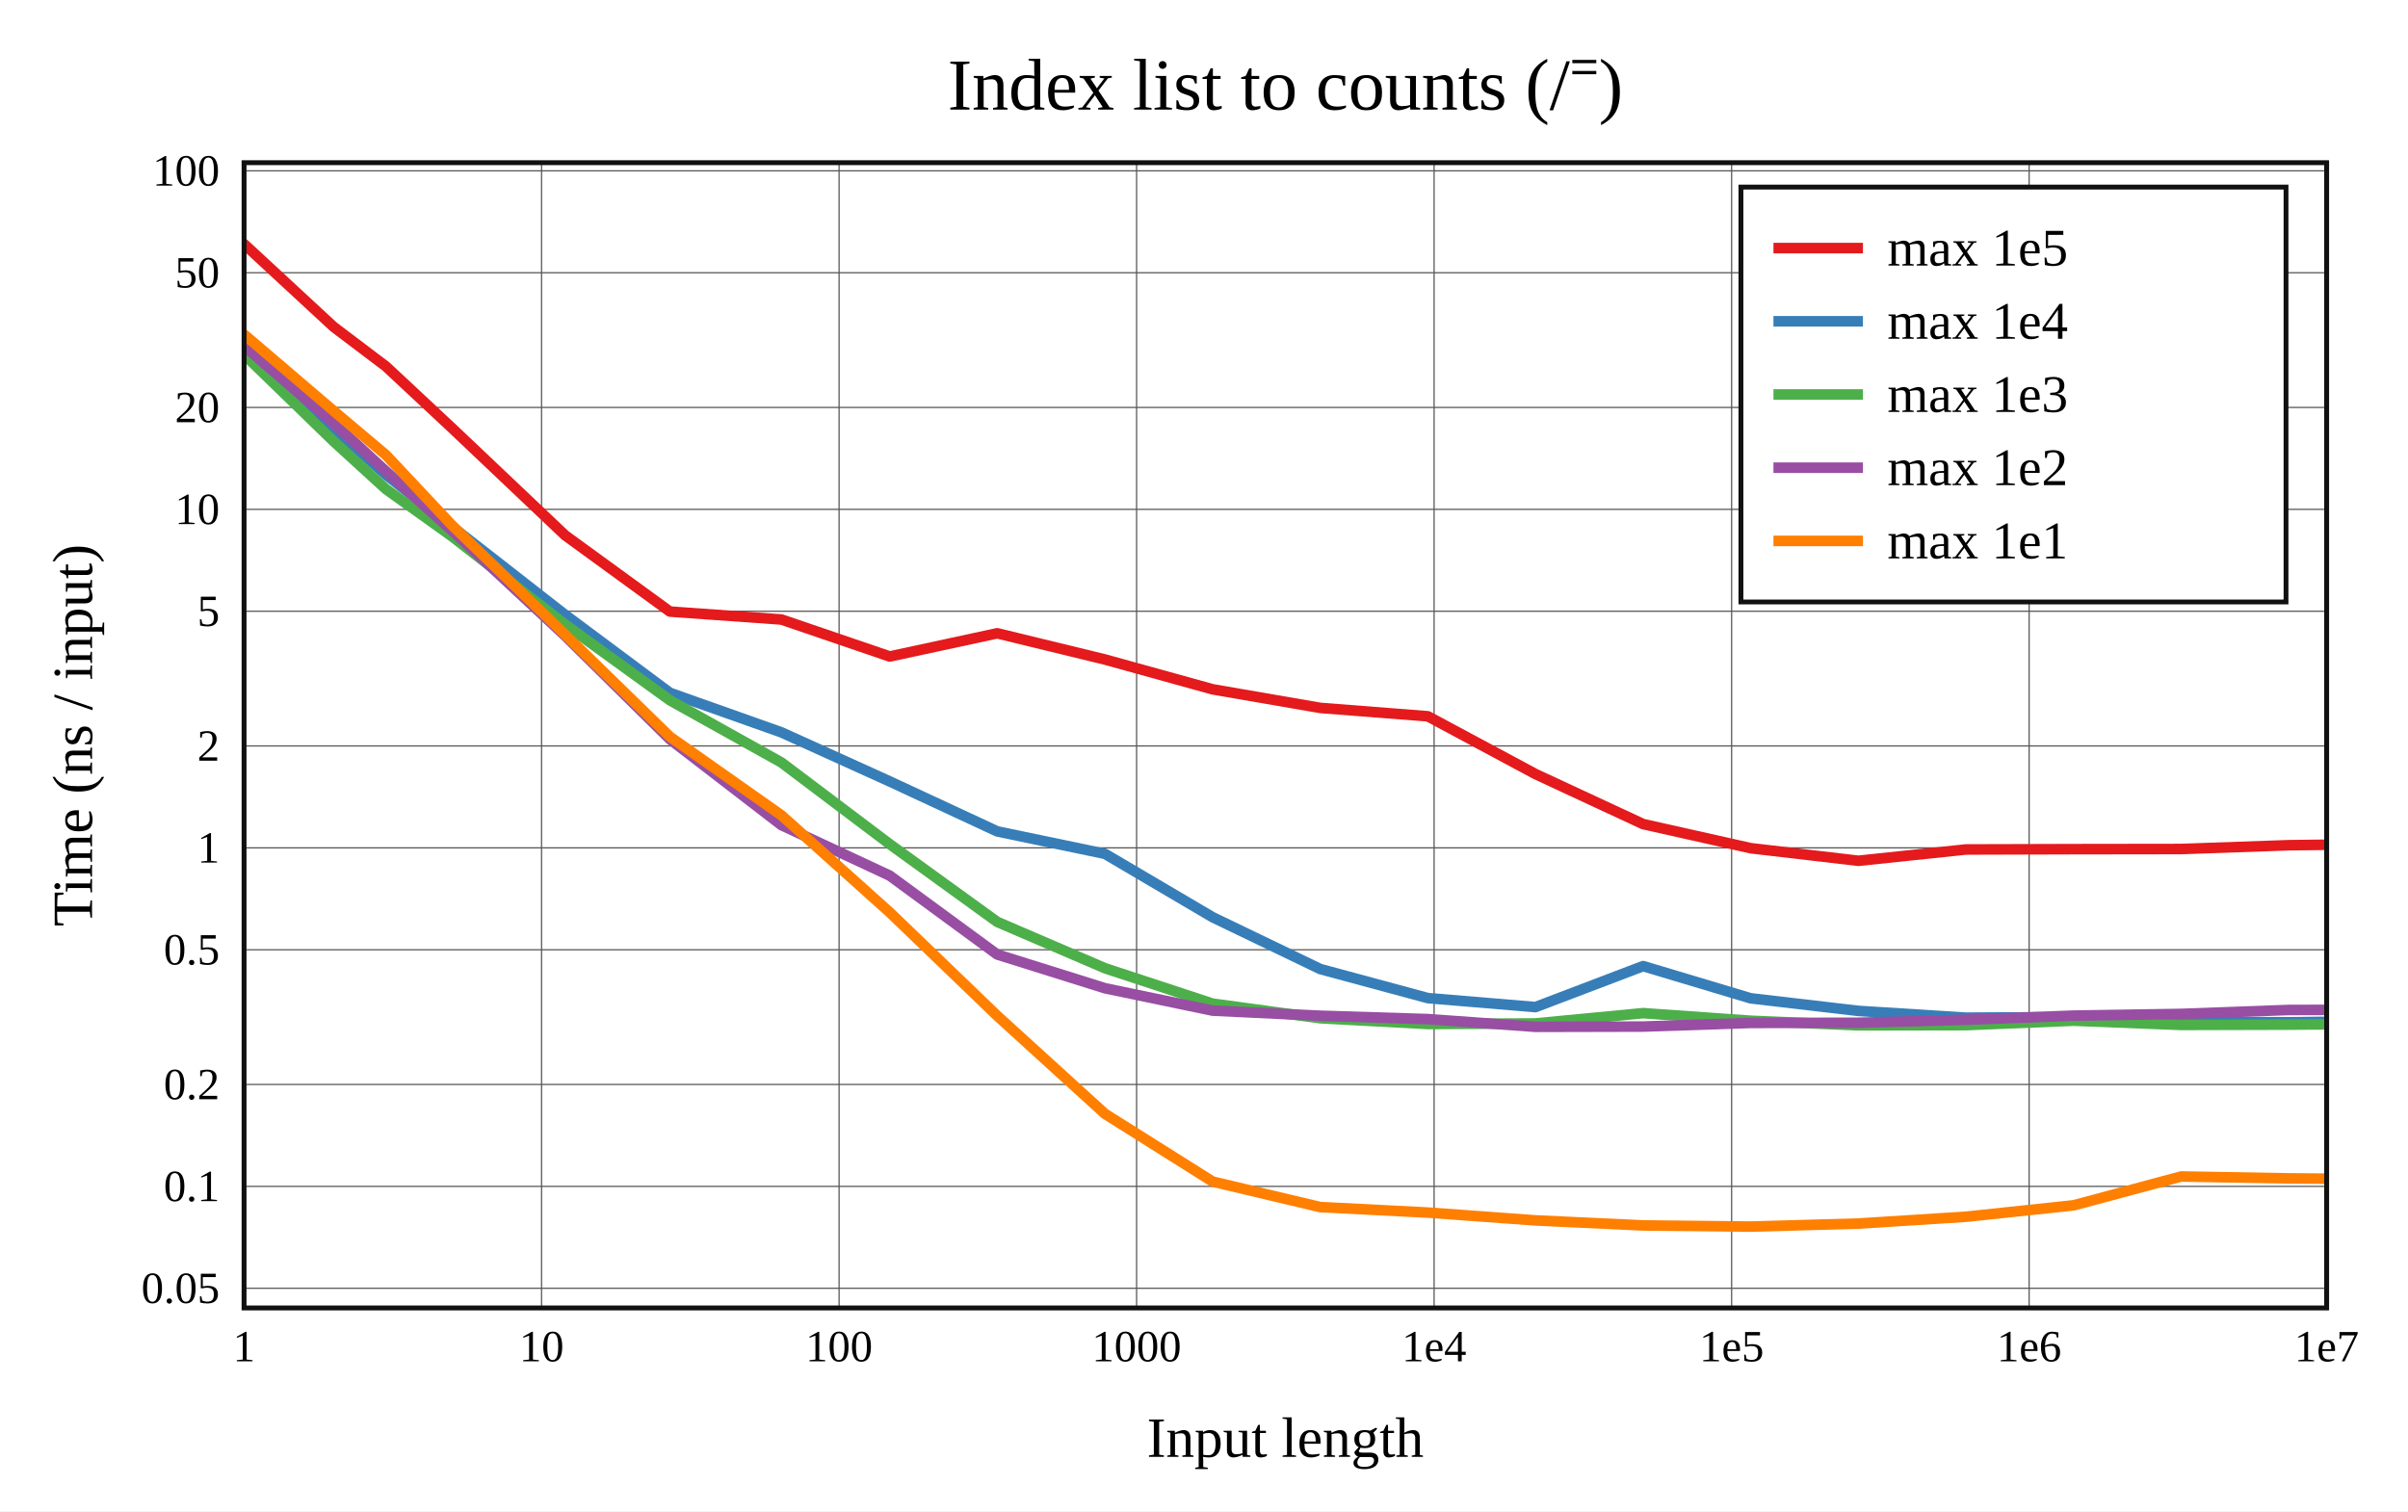
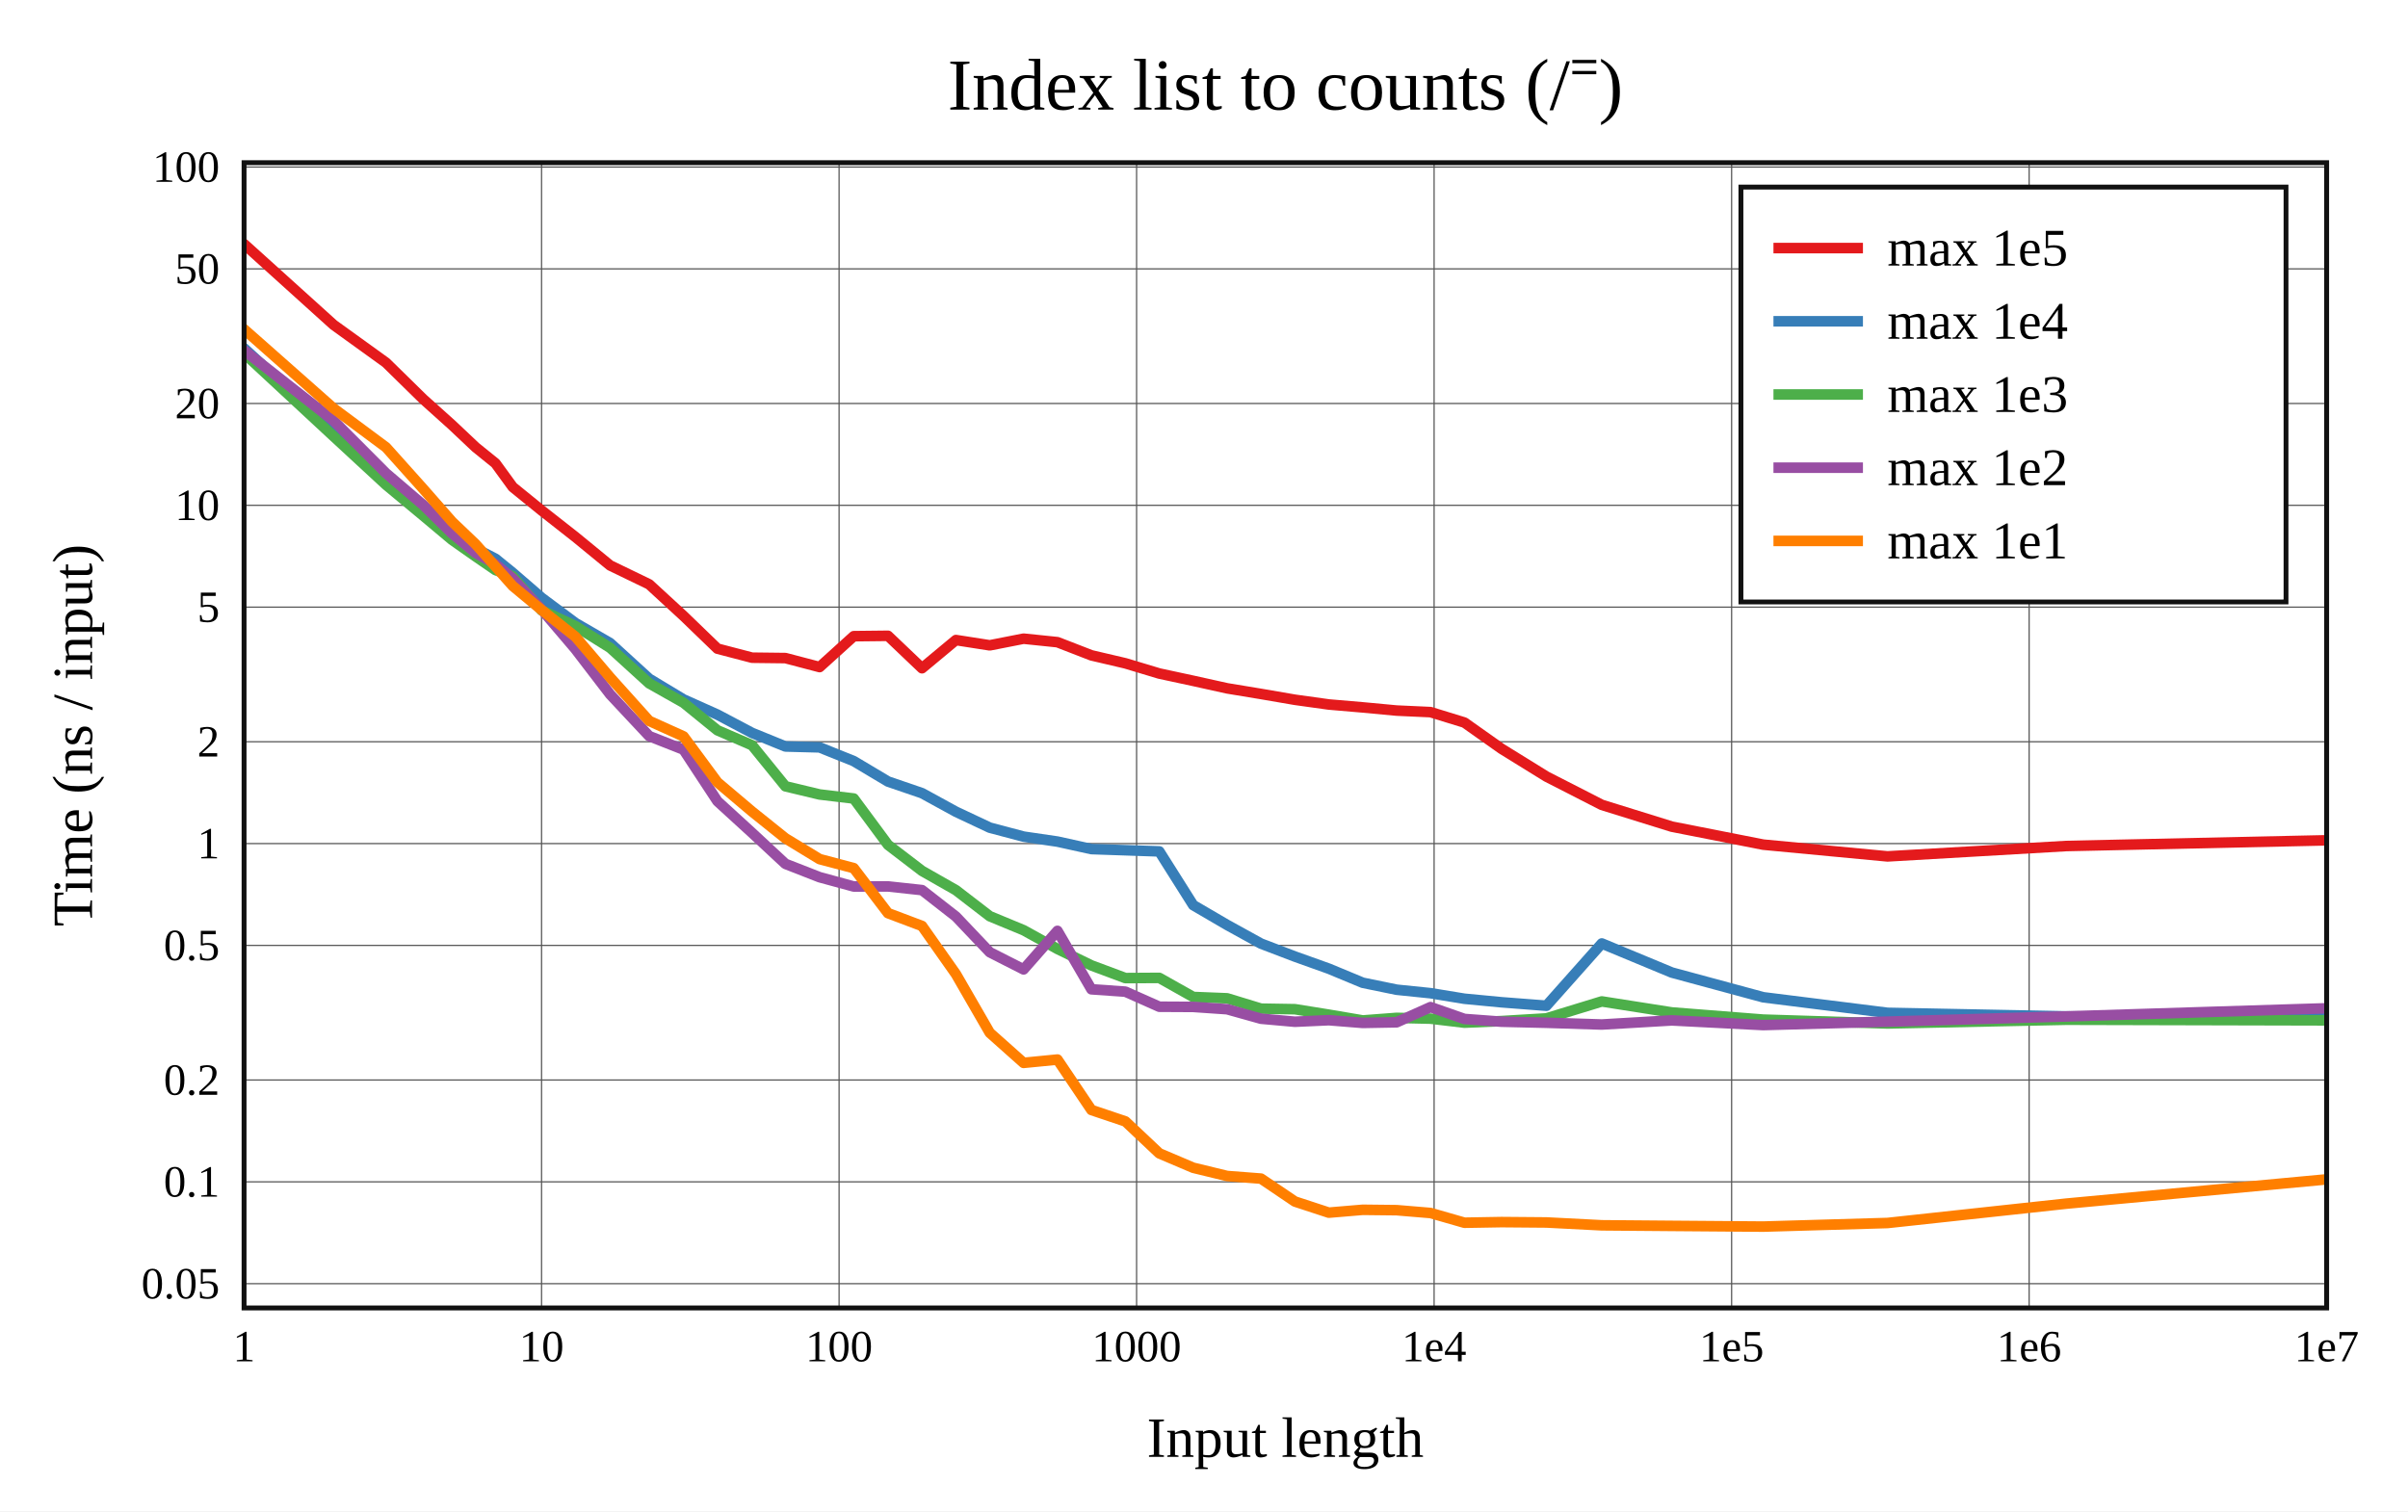
<svg xmlns="http://www.w3.org/2000/svg" viewBox="-60 -40 592 371.6" height="557.4" width="888">
  <g stroke-width="2.6" font-size="14px" text-anchor="middle">
    <defs>
      <clipPath id="clip">
        <rect x="0" y="0" width="512" height="281.6" />
      </clipPath>
    </defs>
    <rect fill="white" x="-60" y="-40" width="592" height="371.6" />
    <text dy="0.33em" font-size="18px" x="256" y="-19">Index list to counts (/⁼)</text>
    <text dy="0.33em" x="256" y="313.6">Input length</text>
    <text dy="0.33em" transform="rotate(-90)" x="-140.8" y="-42">Time (ns / input)</text>
    <g stroke-width="0.3" stroke="#555">
      <path d="M73.143 0v281.6" />
      <path d="M146.286 0v281.6" />
      <path d="M219.429 0v281.6" />
      <path d="M292.571 0v281.6" />
      <path d="M365.714 0v281.6" />
      <path d="M438.857 0v281.6" />
-       <path d="M0 276.764h512" />
-       <path d="M0 251.708h512" />
-       <path d="M0 226.652h512" />
-       <path d="M0 193.529h512" />
-       <path d="M0 168.473h512" />
-       <path d="M0 143.417h512" />
-       <path d="M0 110.295h512" />
-       <path d="M0 85.239h512" />
-       <path d="M0 60.183h512" />
-       <path d="M0 27.06h512" />
-       <path d="M0 2.004h512" />
+       <path d="M0 275.633h512" />
+       <path d="M0 250.595h512" />
+       <path d="M0 225.557h512" />
+       <path d="M0 192.459h512" />
+       <path d="M0 167.421h512" />
+       <path d="M0 142.383h512" />
+       <path d="M0 109.285h512" />
+       <path d="M0 84.247h512" />
+       <path d="M0 59.21h512" />
+       <path d="M0 26.111h512" />
+       <path d="M0 1.074h512" />
    </g>
    <g font-size="11px">
      <text dy="0.33em" x="0" y="291.1">1</text>
      <text dy="0.33em" x="73.143" y="291.1">10</text>
      <text dy="0.33em" x="146.286" y="291.1">100</text>
      <text dy="0.33em" x="219.429" y="291.1">1000</text>
      <text dy="0.33em" x="292.571" y="291.1">1e4</text>
      <text dy="0.33em" x="365.714" y="291.1">1e5</text>
      <text dy="0.33em" x="438.857" y="291.1">1e6</text>
      <text dy="0.33em" x="512" y="291.1">1e7</text>
      <g text-anchor="end">
-         <text dy="0.33em" x="-6" y="276.764">0.05</text>
-         <text dy="0.33em" x="-6" y="251.708">0.1</text>
-         <text dy="0.33em" x="-6" y="226.652">0.2</text>
-         <text dy="0.33em" x="-6" y="193.529">0.5</text>
-         <text dy="0.33em" x="-6" y="168.473">1</text>
-         <text dy="0.33em" x="-6" y="143.417">2</text>
-         <text dy="0.33em" x="-6" y="110.295">5</text>
-         <text dy="0.33em" x="-6" y="85.239">10</text>
-         <text dy="0.33em" x="-6" y="60.183">20</text>
-         <text dy="0.33em" x="-6" y="27.06">50</text>
-         <text dy="0.33em" x="-6" y="2.004">100</text>
+         <text dy="0.33em" x="-6" y="275.633">0.05</text>
+         <text dy="0.33em" x="-6" y="250.595">0.1</text>
+         <text dy="0.33em" x="-6" y="225.557">0.2</text>
+         <text dy="0.33em" x="-6" y="192.459">0.5</text>
+         <text dy="0.33em" x="-6" y="167.421">1</text>
+         <text dy="0.33em" x="-6" y="142.383">2</text>
+         <text dy="0.33em" x="-6" y="109.285">5</text>
+         <text dy="0.33em" x="-6" y="84.247">10</text>
+         <text dy="0.33em" x="-6" y="59.21">20</text>
+         <text dy="0.33em" x="-6" y="26.111">50</text>
+         <text dy="0.33em" x="-6" y="1.074">100</text>
      </g>
    </g>
    <rect stroke-width="1.2" stroke="#111" fill="white" transform="translate(368,6)" x="0" y="0" width="134" height="102" />
    <g clip-path="url(#clip)" fill="none" stroke-linecap="round" stroke-linejoin="round">
-       <path stroke="#e41a1c" d="M0 20L22.018 40.369L34.898 50.109L51.125 65.259L78.934 91.625L104.694 110.375L132.109 112.324L158.739 121.418L185.16 115.716L211.658 122.161L238.118 129.491L264.573 134.062L291.036 136.126L317.493 150.326L343.951 162.629L370.409 168.56L396.867 171.651L423.325 168.871L449.783 168.795L476.241 168.758L502.698 167.826L529.156 167.501" />
-       <path stroke="#377eb8" d="M0 44.591L22.018 65.296L34.898 76.73L51.125 89.475L78.934 111.171L104.694 130.356L132.109 140.077L158.739 152.143L185.16 164.425L211.658 169.946L238.118 185.527L264.573 198.271L291.036 205.418L317.493 207.624L343.951 197.548L370.409 205.47L396.867 208.561L423.325 210.226L449.783 210.085L476.241 211.243L502.698 211.363L529.156 211.044" />
-       <path stroke="#4daf4a" d="M0 47.148L22.018 68.519L34.898 80.278L51.125 91.888L78.934 113.552L104.694 132.192L132.109 147.481L158.739 167.565L185.16 186.676L211.658 198.076L238.118 206.778L264.573 210.367L291.036 211.786L317.493 211.645L343.951 209.118L370.409 210.98L396.867 212.114L423.325 212.065L449.783 210.973L476.241 212.014L502.698 211.943L529.156 211.735" />
-       <path stroke="#984ea3" d="M0 45.043L22.018 64.07L34.898 75.891L51.125 90.466L78.934 116.341L104.694 141.779L132.109 162.882L158.739 175.307L185.16 194.689L211.658 202.997L238.118 208.499L264.573 209.755L291.036 210.581L317.493 212.481L343.951 212.417L370.409 211.521L396.867 211.481L423.325 210.739L449.783 209.725L476.241 209.304L502.698 208.331L529.156 208.283" />
-       <path stroke="#ff7f00" d="M0 42.242L22.018 61.039L34.898 71.884L51.125 89.152L78.934 116.047L104.694 141.149L132.109 160.47L158.739 184.337L185.16 209.765L211.658 233.874L238.118 250.533L264.573 256.801L291.036 258.148L317.493 260.074L343.951 261.315L370.409 261.6L396.867 260.852L423.325 259.177L449.783 256.373L476.241 249.28L502.698 249.746L529.156 249.94" />
+       <path stroke="#e41a1c" d="M0 20L22.018 39.878L34.898 49.172L44.036 58.131L51.125 64.498L56.916 69.964L61.813 73.923L66.055 79.752L73.143 85.504L81.477 92.049L89.999 99.035L99.601 103.678L108.041 111.444L116.375 119.49L124.897 121.716L133.087 121.812L141.495 124.02L149.886 116.428L158.307 116.336L166.675 124.308L175.009 117.377L183.333 118.675L191.644 117.041L199.973 117.902L208.325 121.142L216.676 123.1L225.008 125.607L233.35 127.406L241.684 129.253L250.012 130.629L258.349 132.062L266.687 133.222L275.026 133.936L283.357 134.717L291.692 135.099L300.029 137.663L309.151 144.117L320.186 150.943L333.798 157.906L351.014 163.26L373.482 167.683L404.039 170.573L448.011 168.02L516.717 166.515" />
+       <path stroke="#377eb8" d="M0 45.622L22.018 65.831L34.898 77.389L44.036 84.288L51.125 90.98L56.916 94.86L61.813 97.391L66.055 100.838L73.143 106.977L81.477 113.196L89.999 118.129L99.601 126.89L108.041 131.976L116.375 135.711L124.897 140.215L133.087 143.548L141.495 143.766L149.886 147.141L158.307 152.164L166.675 155.03L175.009 159.59L183.333 163.509L191.644 165.712L199.973 166.933L208.325 168.774L216.676 169.059L225.008 169.345L233.35 182.56L241.684 187.428L250.012 192.018L258.349 195.201L266.687 198.183L275.026 201.645L283.357 203.355L291.692 204.209L300.029 205.576L309.151 206.444L320.186 207.293L333.798 191.984L351.014 199.133L373.482 205.212L404.039 209.041L448.011 209.91L516.717 210.376" />
+       <path stroke="#4daf4a" d="M0 46.863L22.018 67.292L34.898 79.195L44.036 86.789L51.125 92.736L56.916 96.808L61.813 100.165L66.055 101.677L73.143 110.055L81.477 113.954L89.999 119.286L99.601 128.029L108.041 132.787L116.375 139.565L124.897 143.247L133.087 153.335L141.495 155.346L149.886 156.343L158.307 167.728L166.675 174.136L175.009 178.877L183.333 185.284L191.644 188.721L199.973 193.33L208.325 197.38L216.676 200.495L225.008 200.446L233.35 205.138L241.684 205.469L250.012 208.011L258.349 208.149L266.687 209.49L275.026 210.908L283.357 210.278L291.692 210.465L300.029 211.456L309.151 211.064L320.186 210.402L333.798 206.235L351.014 208.941L373.482 210.705L404.039 211.655L448.011 210.734L516.717 210.902" />
+       <path stroke="#984ea3" d="M0 46.146L22.018 63.442L34.898 76.361L44.036 84.165L51.125 91.155L56.916 95.924L61.813 98.729L66.055 102.236L73.143 109.832L81.477 119.618L89.999 130.738L99.601 140.995L108.041 144.318L116.375 156.998L124.897 164.788L133.087 172.406L141.495 175.691L149.886 177.974L158.307 177.957L166.675 178.862L175.009 185.367L183.333 194.139L191.644 198.36L199.973 188.884L208.325 203.252L216.676 203.833L225.008 207.537L233.35 207.583L241.684 208.153L250.012 210.485L258.349 211.229L266.687 210.849L275.026 211.516L283.357 211.363L291.692 207.63L300.029 210.544L309.151 211.22L320.186 211.48L333.798 211.911L351.014 210.9L373.482 212.048L404.039 211.206L448.011 209.919L516.717 207.776" />
+       <path stroke="#ff7f00" d="M0 40.951L22.018 60.418L34.898 69.984L44.036 80.192L51.125 88.268L56.916 93.796L61.813 99.306L66.055 104.077L73.143 109.965L81.477 116.568L89.999 126.575L99.601 137.259L108.041 141.066L116.375 152.35L124.897 159.557L133.087 166.122L141.495 171.24L149.886 173.46L158.307 184.526L166.675 187.683L175.009 199.513L183.333 213.944L191.644 221.343L199.973 220.526L208.325 232.926L216.676 235.738L225.008 243.589L233.35 247.134L241.684 249.16L250.012 249.8L258.349 255.436L266.687 258.171L275.026 257.47L283.357 257.563L291.692 258.257L300.029 260.65L309.151 260.494L320.186 260.584L333.798 261.284L351.014 261.426L373.482 261.6L404.039 260.714L448.011 255.953L516.717 249.545" />
    </g>
    <rect stroke-width="1.2" stroke="#111" fill="none" x="0" y="0" width="512" height="281.6" />
    <g transform="translate(368,6)" text-anchor="start" font-size="13px">
      <rect fill="white" opacity="0.6" x="0.65" y="0.65" width="132.7" height="100.7" />
      <path stroke="#e41a1c" d="M8 15h22" />
      <path stroke="#377eb8" d="M8 33h22" />
      <path stroke="#4daf4a" d="M8 51h22" />
      <path stroke="#984ea3" d="M8 69h22" />
      <path stroke="#ff7f00" d="M8 87h22" />
      <text dy="0.33em" x="36" y="15">max 1e5</text>
      <text dy="0.33em" x="36" y="33">max 1e4</text>
      <text dy="0.33em" x="36" y="51">max 1e3</text>
      <text dy="0.33em" x="36" y="69">max 1e2</text>
      <text dy="0.33em" x="36" y="87">max 1e1</text>
    </g>
  </g>
</svg>
